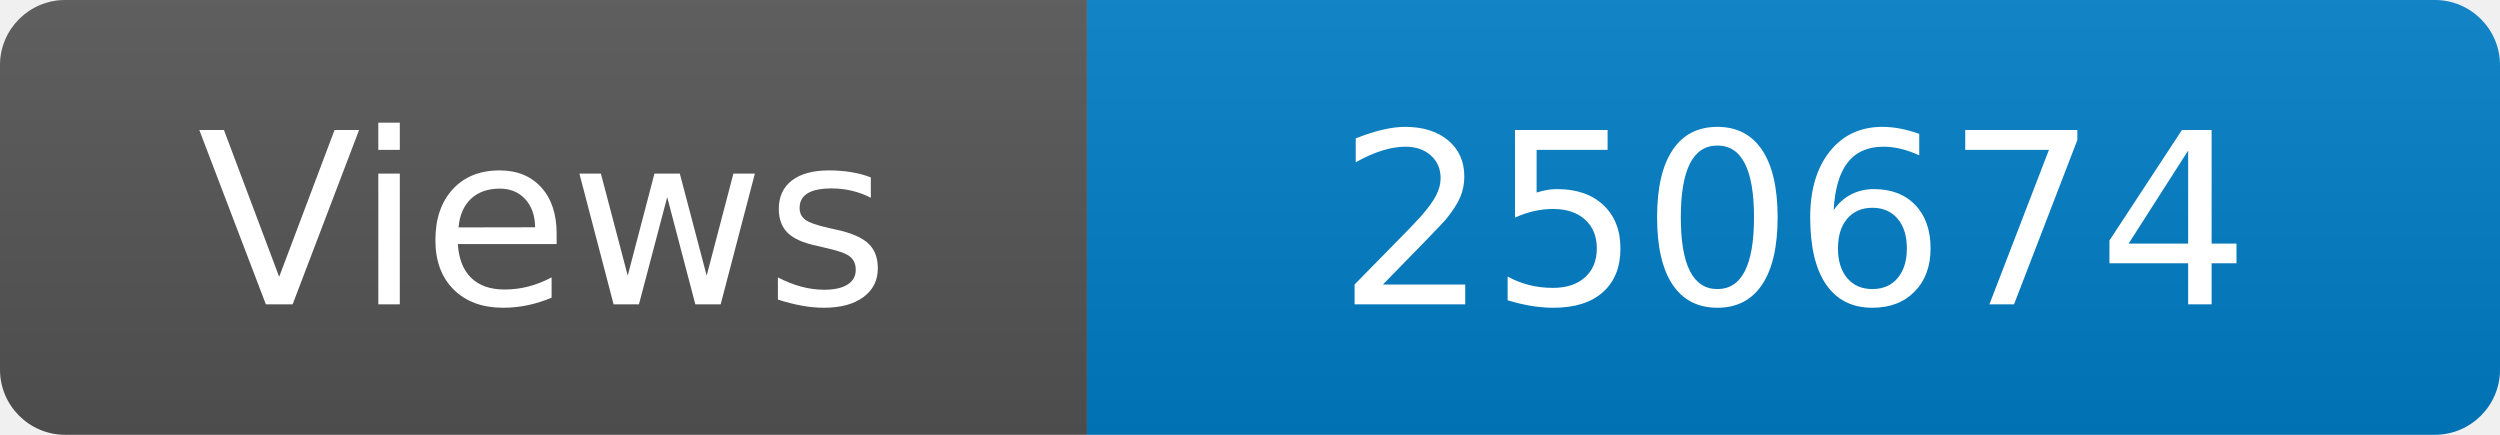
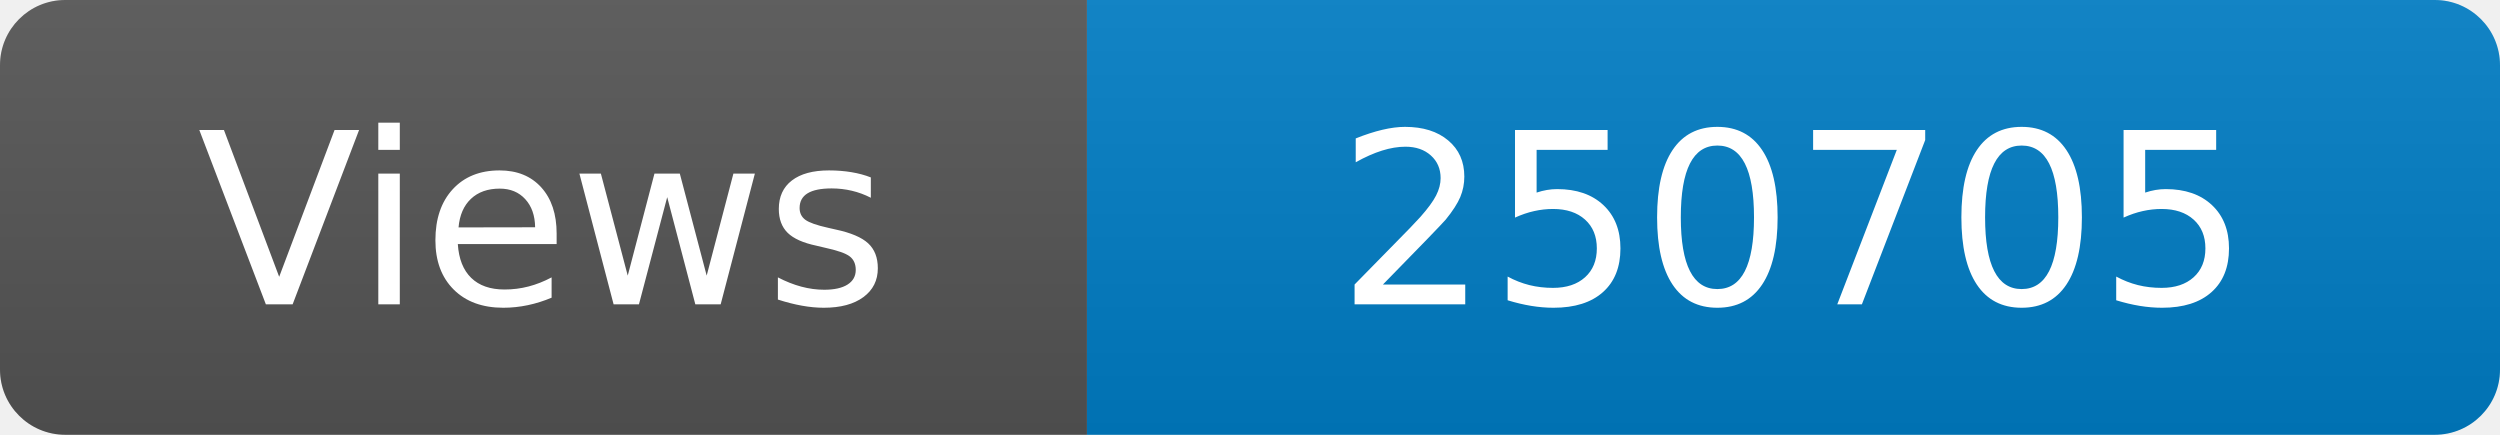
<svg xmlns="http://www.w3.org/2000/svg" width="115" height="20" role="img" aria-label="Maintained?: yes">
  <linearGradient id="s" x2="0" y2="100%">
    <stop offset="0" stop-color="#bbb" stop-opacity=".1" />
    <stop offset="1" stop-opacity=".1" />
  </linearGradient>
  <clipPath id="r">
    <rect width="115" height="20" rx="3" fill="#fff" />
  </clipPath>
  <g clip-path="url(#r)">
    <rect width="50" height="20" fill="#555" />
    <rect x="50" width="160" height="20" fill="#007ec6" />
    <rect width="115" height="20" fill="url(#s)" />
  </g>
  <g fill="#fff" text-anchor="middle" font-family="Verdana,Geneva,DejaVu Sans,sans-serif" font-size="110">
    <text x="250" y="140" transform="scale(.1)" fill="#fff">Views</text>
-     <text x="825" y="140" transform="scale(.1)" fill="#fff">250674</text>
+     <text x="825" y="140" transform="scale(.1)" fill="#fff">250705</text>
  </g>
</svg>
